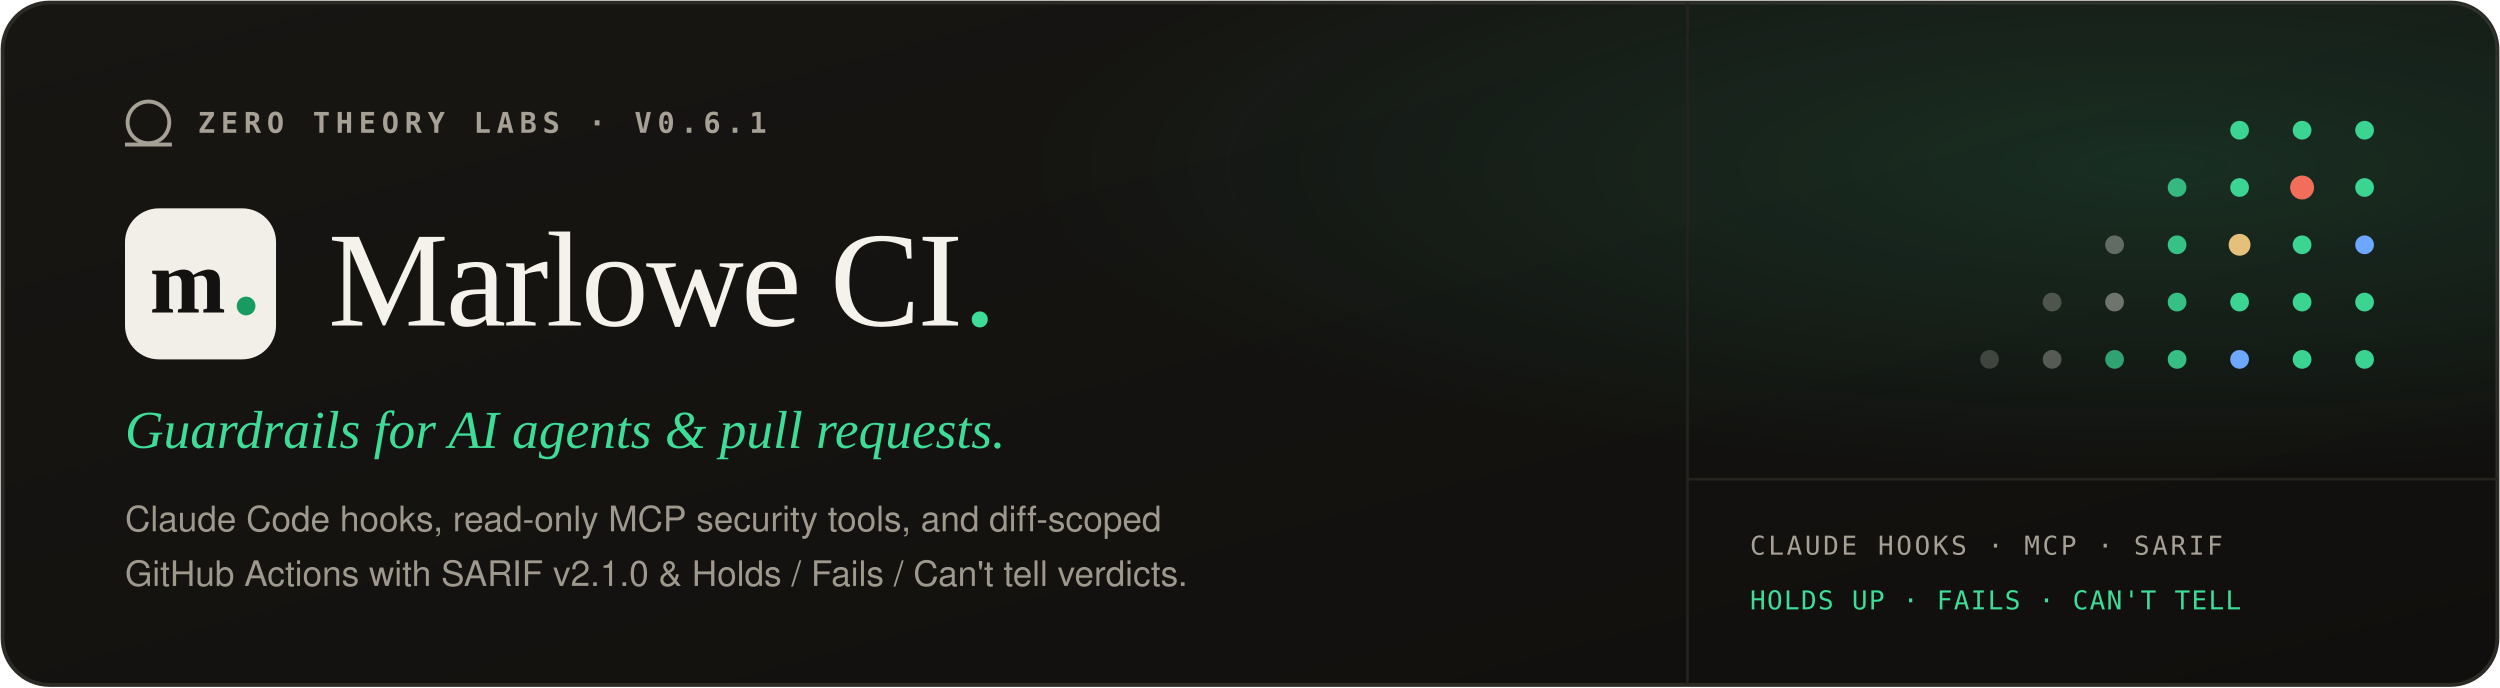
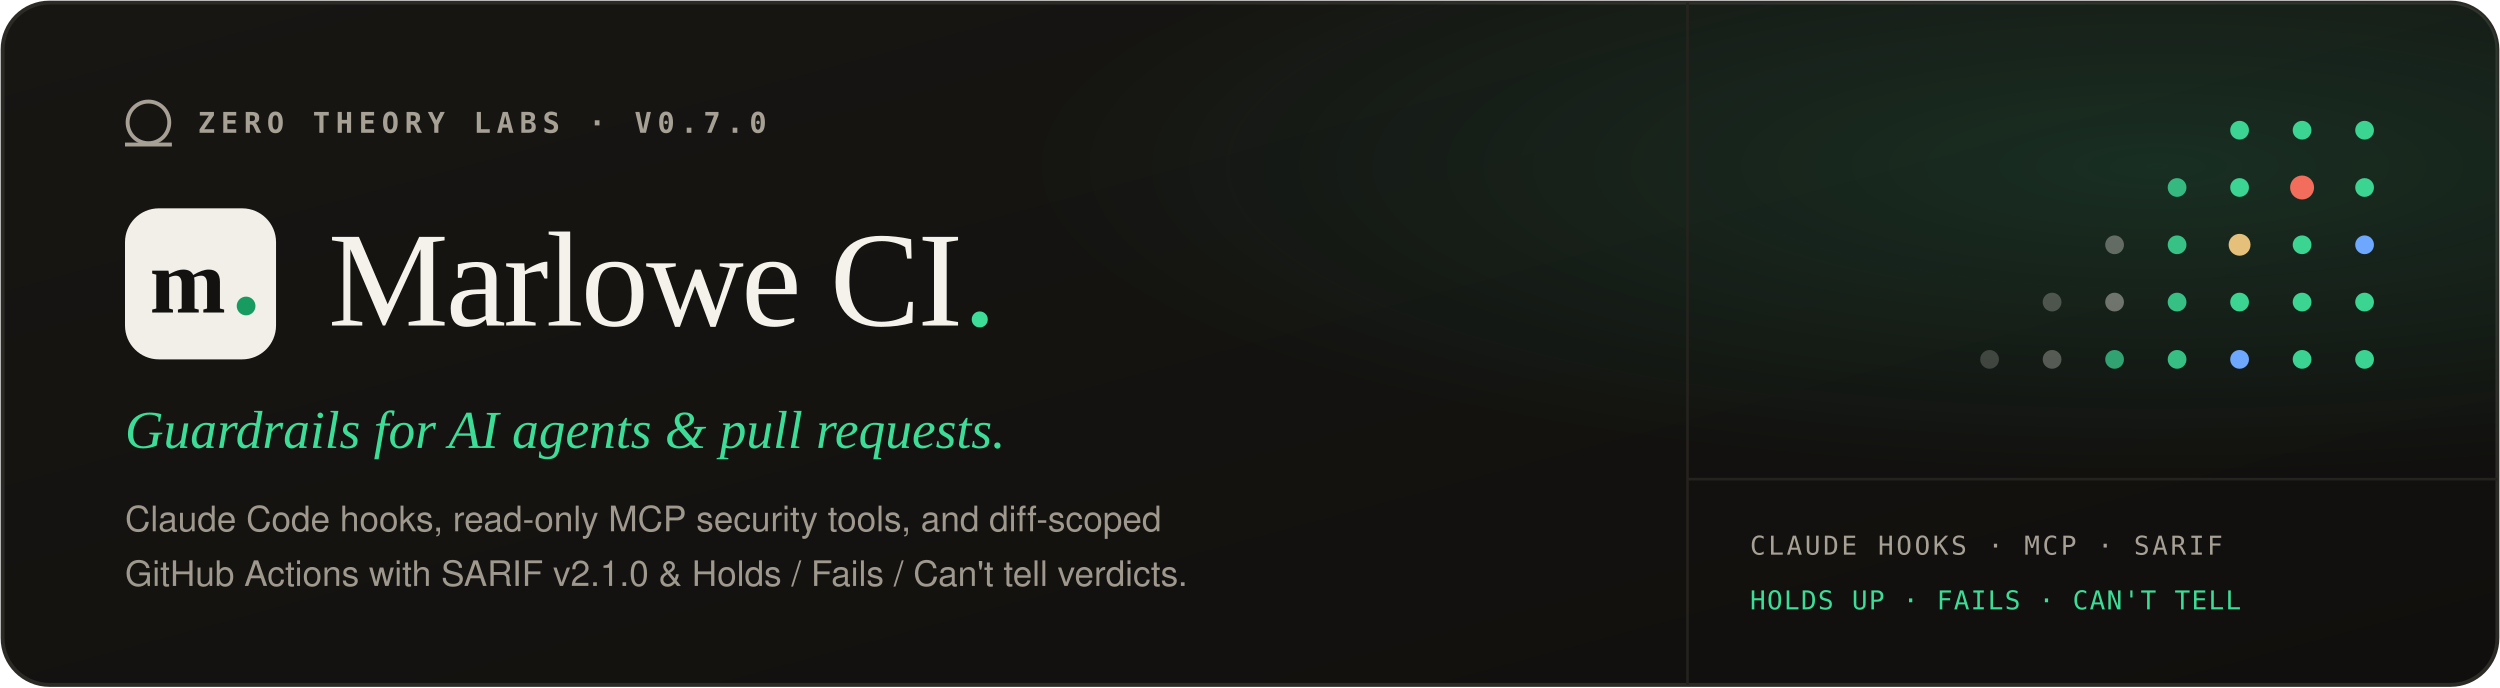
<svg xmlns="http://www.w3.org/2000/svg" viewBox="0 0 960 264" width="960" height="264" role="img" aria-label="Marlowe CI. — Guardrails for AI agents and pull requests. By Zero Theory Labs.">
  <defs>
    <linearGradient id="bgCi" x1="0" y1="0" x2="1" y2="1">
      <stop offset="0%" stop-color="#171613" />
      <stop offset="100%" stop-color="#100f0d" />
    </linearGradient>
    <radialGradient id="mintGlowCi" cx="0.86" cy="0.24" r="0.45">
      <stop offset="0%" stop-color="#3ddc97" stop-opacity="0.14" />
      <stop offset="100%" stop-color="#3ddc97" stop-opacity="0" />
    </radialGradient>
    <clipPath id="leftColCi">
      <rect x="0" y="0" width="628" height="264" />
    </clipPath>
  </defs>
  <rect x="1" y="1" width="958" height="262" rx="18" fill="url(#bgCi)" stroke="#2c2a25" stroke-width="1.5" />
  <rect x="1" y="1" width="958" height="262" rx="18" fill="url(#mintGlowCi)" />
  <line x1="648" y1="1" x2="648" y2="263" stroke="#25231e" stroke-width="1" />
  <line x1="648" y1="184" x2="959" y2="184" stroke="#25231e" stroke-width="1" />
  <g clip-path="url(#leftColCi)">
    <g transform="translate(48, 38)">
      <circle cx="9" cy="9" r="8" fill="none" stroke="#a6a095" stroke-width="1.5" />
      <line x1="0" y1="17.5" x2="18" y2="17.5" stroke="#a6a095" stroke-width="1.5" />
-       <text x="28" y="13" fill="#a6a095" font-family="ui-monospace, SFMono-Regular, Menlo, Monaco, Consolas, monospace" font-size="11" font-weight="600" letter-spacing="2.2">ZERO THEORY LABS  ·  V0.6.1</text>
+       <text x="28" y="13" fill="#a6a095" font-family="ui-monospace, SFMono-Regular, Menlo, Monaco, Consolas, monospace" font-size="11" font-weight="600" letter-spacing="2.2">ZERO THEORY LABS  ·  V0.7.0</text>
    </g>
    <g transform="translate(48, 78)">
      <rect x="0" y="2" width="58" height="58" rx="13" fill="#f2efe8" />
      <text x="9.5" y="42" fill="#131210" font-family="Georgia, 'Newsreader', 'Times New Roman', serif" font-size="35" font-weight="600">m</text>
      <circle cx="46.5" cy="39.5" r="3.6" fill="#179b61" />
      <text x="78" y="47" fill="#f5f2eb" font-family="Georgia, 'Newsreader', 'Times New Roman', serif" font-size="52" font-weight="500" letter-spacing="-1.0">Marlowe CI<tspan fill="#3ddc97">.</tspan>
      </text>
    </g>
    <text x="48" y="172" fill="#3ddc97" font-family="Georgia, 'Newsreader', 'Times New Roman', serif" font-size="20.5" font-style="italic">Guardrails for AI agents &amp; pull requests.</text>
    <text x="48" y="204" fill="#9e988d" font-family="-apple-system, BlinkMacSystemFont, 'Segoe UI', Helvetica, Arial, sans-serif" font-size="13.5">Claude Code hooks, read-only MCP security tools, and diff-scoped</text>
    <text x="48" y="225" fill="#9e988d" font-family="-apple-system, BlinkMacSystemFont, 'Segoe UI', Helvetica, Arial, sans-serif" font-size="13.5">GitHub Actions with SARIF v2.1.0 &amp; Holds / Fails / Can't tell verdicts.</text>
  </g>
  <g transform="translate(692, 42)">
    <circle cx="168" cy="8" r="3.6" fill="#3ddc97" opacity="0.95" />
    <circle cx="192" cy="8" r="3.6" fill="#3ddc97" opacity="0.95" />
    <circle cx="216" cy="8" r="3.6" fill="#3ddc97" opacity="0.95" />
    <circle cx="144" cy="30" r="3.6" fill="#3ddc97" opacity="0.8" />
    <circle cx="168" cy="30" r="3.6" fill="#3ddc97" opacity="0.95" />
    <circle cx="192" cy="30" r="4.6" fill="#f26d5b" />
    <circle cx="216" cy="30" r="3.6" fill="#3ddc97" opacity="0.95" />
    <circle cx="120" cy="52" r="3.6" fill="#f2efe8" opacity="0.35" />
    <circle cx="144" cy="52" r="3.6" fill="#3ddc97" opacity="0.85" />
    <circle cx="168" cy="52" r="4.2" fill="#e5c07b" />
    <circle cx="192" cy="52" r="3.6" fill="#3ddc97" opacity="0.95" />
    <circle cx="216" cy="52" r="3.6" fill="#6ea8fe" />
    <circle cx="96" cy="74" r="3.6" fill="#f2efe8" opacity="0.25" />
    <circle cx="120" cy="74" r="3.6" fill="#f2efe8" opacity="0.4" />
    <circle cx="144" cy="74" r="3.6" fill="#3ddc97" opacity="0.85" />
    <circle cx="168" cy="74" r="3.6" fill="#3ddc97" opacity="0.95" />
    <circle cx="192" cy="74" r="3.6" fill="#3ddc97" opacity="0.95" />
    <circle cx="216" cy="74" r="3.6" fill="#3ddc97" opacity="0.95" />
    <circle cx="72" cy="96" r="3.6" fill="#f2efe8" opacity="0.2" />
    <circle cx="96" cy="96" r="3.6" fill="#f2efe8" opacity="0.3" />
    <circle cx="120" cy="96" r="3.6" fill="#3ddc97" opacity="0.7" />
    <circle cx="144" cy="96" r="3.6" fill="#3ddc97" opacity="0.85" />
    <circle cx="168" cy="96" r="3.6" fill="#6ea8fe" />
    <circle cx="192" cy="96" r="3.6" fill="#3ddc97" opacity="0.95" />
    <circle cx="216" cy="96" r="3.6" fill="#3ddc97" opacity="0.95" />
  </g>
  <text x="672" y="213" fill="#a6a095" font-family="ui-monospace, SFMono-Regular, Menlo, Monaco, Consolas, monospace" font-size="10" letter-spacing="1.0">CLAUDE HOOKS · MCP · SARIF</text>
  <text x="672" y="234" fill="#3ddc97" font-family="ui-monospace, SFMono-Regular, Menlo, Monaco, Consolas, monospace" font-size="10" letter-spacing="0.5">HOLDS UP · FAILS · CAN'T TELL</text>
</svg>
